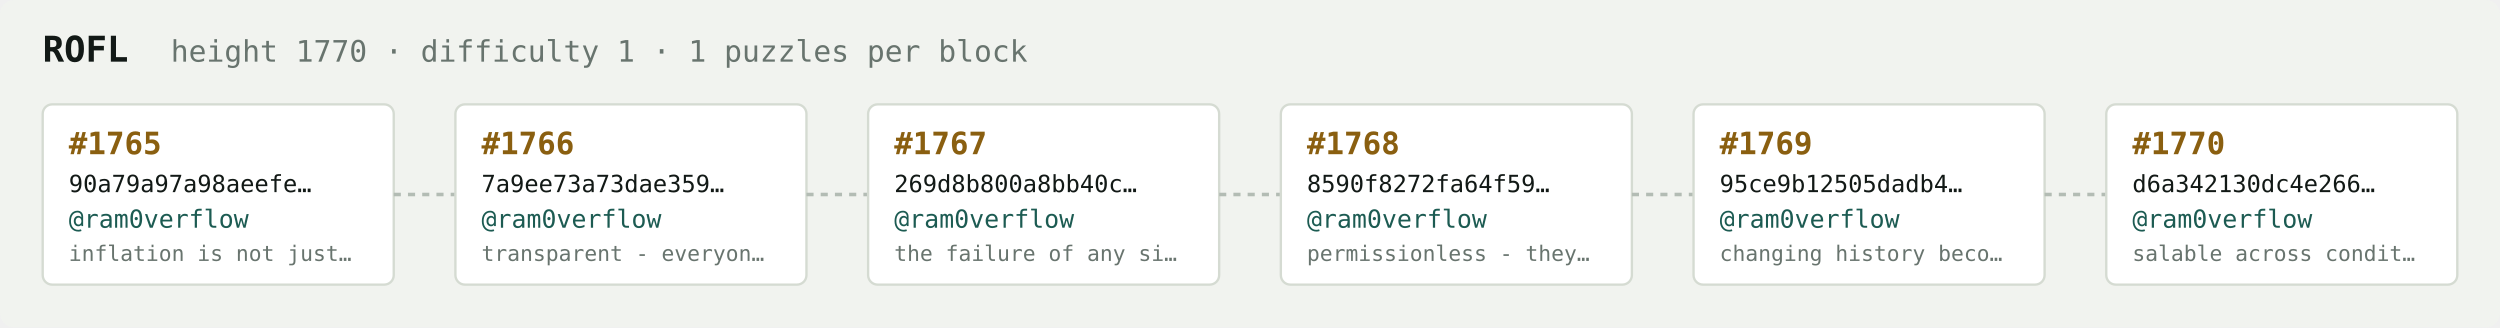
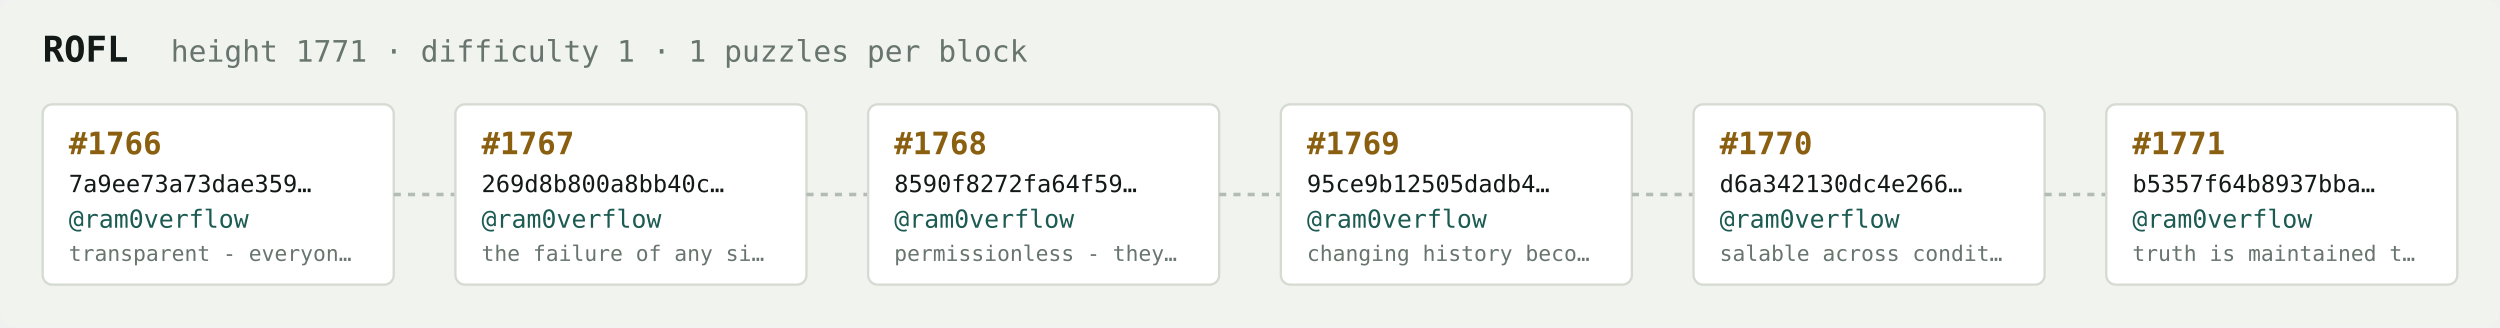
<svg xmlns="http://www.w3.org/2000/svg" width="1054" height="138" viewBox="0 0 1054 138" font-family="ui-monospace,SFMono-Regular,Menlo,monospace">
  <rect fill="#f1f3ef" width="1054" height="138" rx="6" />
  <text x="18" y="26" fill="#121916" font-size="15" font-weight="700">ROFL</text>
-   <text x="72" y="26" fill="#68746e" font-size="12.5">height 1770 · difficulty 1 · 1 puzzles per block</text>
+   <text x="72" y="26" fill="#68746e" font-size="12.5">height 1771 · difficulty 1 · 1 puzzles per block</text>
  <rect x="18" y="44" width="148" height="76" rx="4" fill="#ffffff" stroke="#d5dbd2" stroke-width="1" />
-   <text x="29" y="65" fill="#8a5f10" font-size="13" font-weight="700">#1765</text>
-   <text x="29" y="81" fill="#121916" font-size="10">90a79a97a98aeefe…</text>
+   <text x="29" y="65" fill="#8a5f10" font-size="13" font-weight="700">#1766</text>
+   <text x="29" y="81" fill="#121916" font-size="10">7a9ee73a73dae359…</text>
  <text x="29" y="96" fill="#1c5b52" font-size="10.5">@ram0verflow</text>
-   <text x="29" y="110" fill="#68746e" font-size="9">inflation is not just…</text>
+   <text x="29" y="110" fill="#68746e" font-size="9">transparent - everyon…</text>
  <line x1="166" y1="82.0" x2="192" y2="82.0" stroke="#b3bcb4" stroke-width="1.5" stroke-dasharray="3 3" />
  <rect x="192" y="44" width="148" height="76" rx="4" fill="#ffffff" stroke="#d5dbd2" stroke-width="1" />
-   <text x="203" y="65" fill="#8a5f10" font-size="13" font-weight="700">#1766</text>
-   <text x="203" y="81" fill="#121916" font-size="10">7a9ee73a73dae359…</text>
+   <text x="203" y="65" fill="#8a5f10" font-size="13" font-weight="700">#1767</text>
+   <text x="203" y="81" fill="#121916" font-size="10">269d8b800a8bb40c…</text>
  <text x="203" y="96" fill="#1c5b52" font-size="10.5">@ram0verflow</text>
-   <text x="203" y="110" fill="#68746e" font-size="9">transparent - everyon…</text>
+   <text x="203" y="110" fill="#68746e" font-size="9">the failure of any si…</text>
  <line x1="340" y1="82.0" x2="366" y2="82.0" stroke="#b3bcb4" stroke-width="1.5" stroke-dasharray="3 3" />
  <rect x="366" y="44" width="148" height="76" rx="4" fill="#ffffff" stroke="#d5dbd2" stroke-width="1" />
-   <text x="377" y="65" fill="#8a5f10" font-size="13" font-weight="700">#1767</text>
-   <text x="377" y="81" fill="#121916" font-size="10">269d8b800a8bb40c…</text>
+   <text x="377" y="65" fill="#8a5f10" font-size="13" font-weight="700">#1768</text>
+   <text x="377" y="81" fill="#121916" font-size="10">8590f8272fa64f59…</text>
  <text x="377" y="96" fill="#1c5b52" font-size="10.5">@ram0verflow</text>
-   <text x="377" y="110" fill="#68746e" font-size="9">the failure of any si…</text>
+   <text x="377" y="110" fill="#68746e" font-size="9">permissionless - they…</text>
  <line x1="514" y1="82.0" x2="540" y2="82.0" stroke="#b3bcb4" stroke-width="1.5" stroke-dasharray="3 3" />
  <rect x="540" y="44" width="148" height="76" rx="4" fill="#ffffff" stroke="#d5dbd2" stroke-width="1" />
-   <text x="551" y="65" fill="#8a5f10" font-size="13" font-weight="700">#1768</text>
-   <text x="551" y="81" fill="#121916" font-size="10">8590f8272fa64f59…</text>
+   <text x="551" y="65" fill="#8a5f10" font-size="13" font-weight="700">#1769</text>
+   <text x="551" y="81" fill="#121916" font-size="10">95ce9b12505dadb4…</text>
  <text x="551" y="96" fill="#1c5b52" font-size="10.5">@ram0verflow</text>
-   <text x="551" y="110" fill="#68746e" font-size="9">permissionless - they…</text>
+   <text x="551" y="110" fill="#68746e" font-size="9">changing history beco…</text>
  <line x1="688" y1="82.0" x2="714" y2="82.0" stroke="#b3bcb4" stroke-width="1.5" stroke-dasharray="3 3" />
  <rect x="714" y="44" width="148" height="76" rx="4" fill="#ffffff" stroke="#d5dbd2" stroke-width="1" />
-   <text x="725" y="65" fill="#8a5f10" font-size="13" font-weight="700">#1769</text>
-   <text x="725" y="81" fill="#121916" font-size="10">95ce9b12505dadb4…</text>
+   <text x="725" y="65" fill="#8a5f10" font-size="13" font-weight="700">#1770</text>
+   <text x="725" y="81" fill="#121916" font-size="10">d6a342130dc4e266…</text>
  <text x="725" y="96" fill="#1c5b52" font-size="10.5">@ram0verflow</text>
-   <text x="725" y="110" fill="#68746e" font-size="9">changing history beco…</text>
+   <text x="725" y="110" fill="#68746e" font-size="9">salable across condit…</text>
  <line x1="862" y1="82.0" x2="888" y2="82.0" stroke="#b3bcb4" stroke-width="1.5" stroke-dasharray="3 3" />
  <rect x="888" y="44" width="148" height="76" rx="4" fill="#ffffff" stroke="#d5dbd2" stroke-width="1" />
-   <text x="899" y="65" fill="#8a5f10" font-size="13" font-weight="700">#1770</text>
-   <text x="899" y="81" fill="#121916" font-size="10">d6a342130dc4e266…</text>
+   <text x="899" y="65" fill="#8a5f10" font-size="13" font-weight="700">#1771</text>
+   <text x="899" y="81" fill="#121916" font-size="10">b5357f64b8937bba…</text>
  <text x="899" y="96" fill="#1c5b52" font-size="10.5">@ram0verflow</text>
-   <text x="899" y="110" fill="#68746e" font-size="9">salable across condit…</text>
+   <text x="899" y="110" fill="#68746e" font-size="9">truth is maintained t…</text>
</svg>
